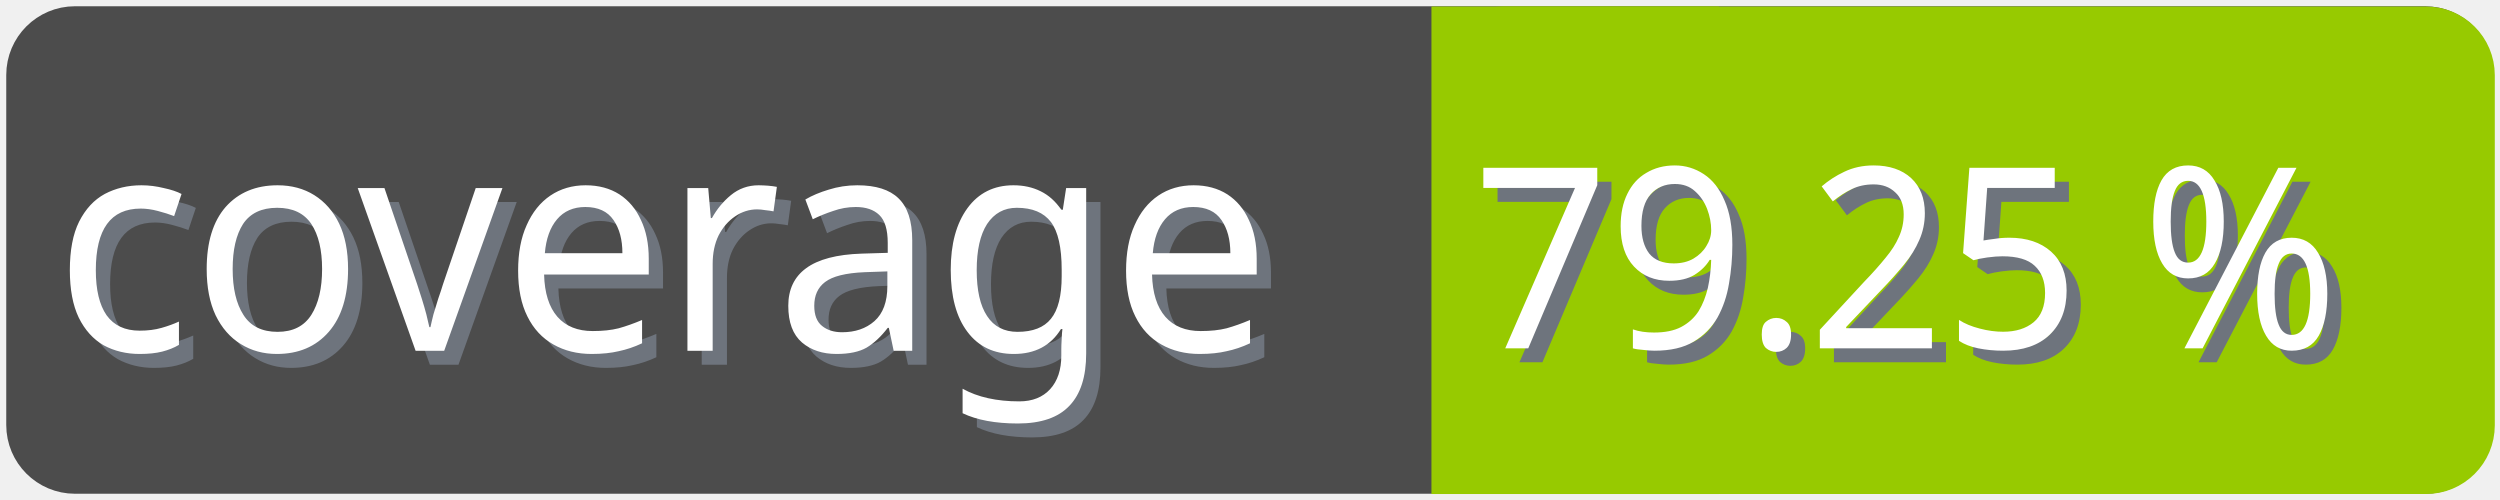
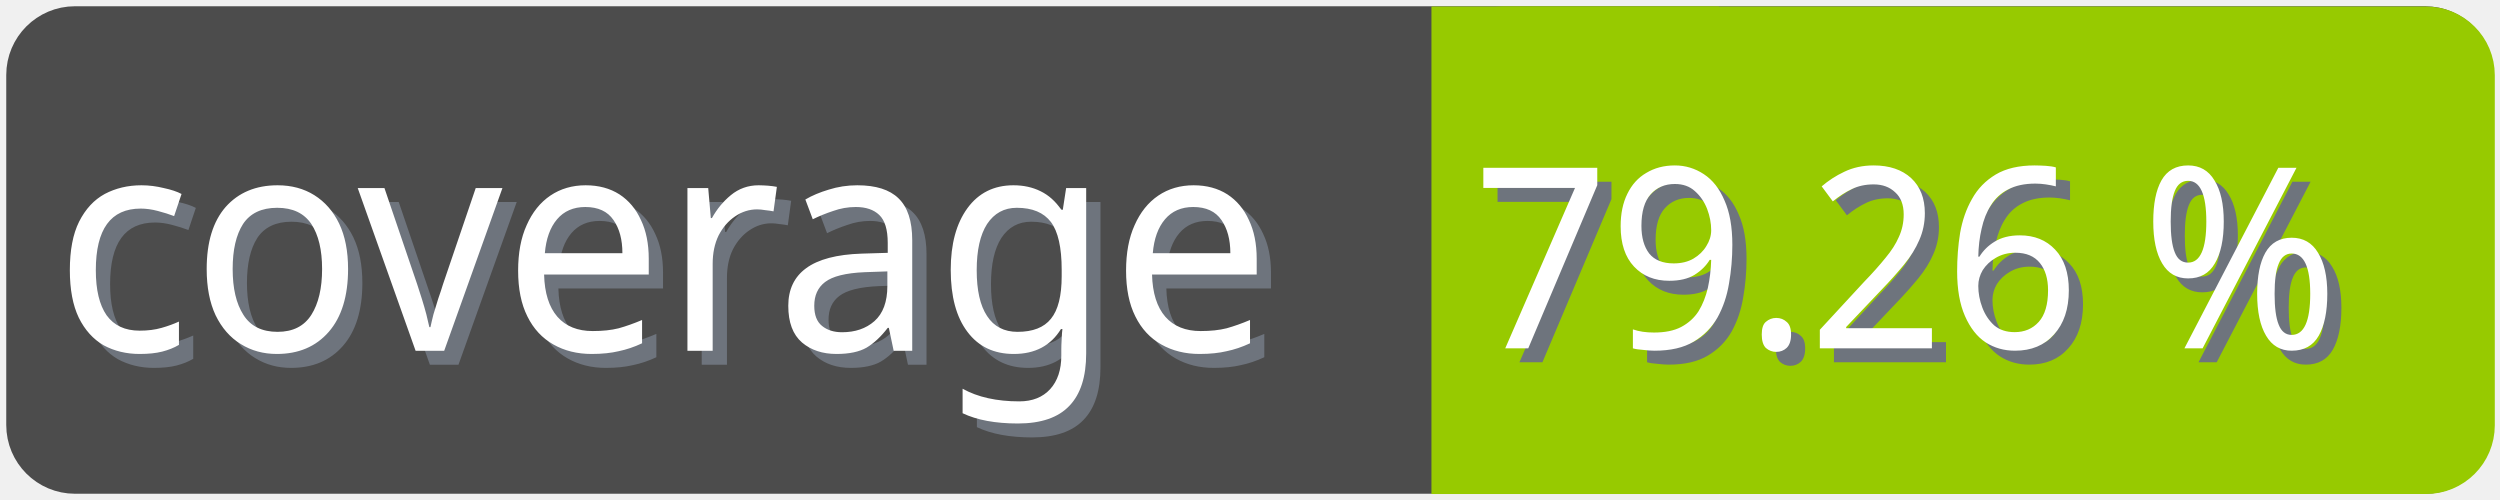
<svg xmlns="http://www.w3.org/2000/svg" width="100" height="20">
  <g>
    <rect fill="none" id="canvas_background" height="22" width="102" y="-1" x="-1" />
  </g>
  <g>
    <rect rx="2" id="svg_1" height="18" width="98" y="1" x="1" stroke-width="1.5" stroke="#4c4c4c" fill="#4c4c4c" />
    <text transform="matrix(0.95, 0, 0, 1.01133, 0.0809801, -0.0237383)" font-weight="normal" xml:space="preserve" text-anchor="start" font-family="'Trebuchet MS', Gadget, sans-serif" font-size="12" id="svg_8" y="14.45" x="2.8" stroke-width="0" stroke="#4c4c4c" fill="#6e747d">coverage</text>
    <text transform="matrix(0.95, 0, 0, 1.01133, 0.0809801, -0.0237383)" font-weight="normal" xml:space="preserve" text-anchor="start" font-family="'Trebuchet MS', Gadget, sans-serif" font-size="12" id="svg_3" y="13.9" x="2.2" stroke-width="0" stroke="#4c4c4c" fill="#ffffff">coverage</text>
    <rect rx="2" id="svg_5" height="18" width="40.905" y="1.011" x="58.137" stroke-width="1.5" stroke="#97ca00" fill="#97ca00" />
    <rect id="svg_7" height="18" width="10" y="1.011" x="58.008" stroke-width="1.5" stroke="#97ca00" fill="#97ca00" />
-     <text transform="matrix(0.95, 0, 0, 1.01133, 0.0809801, -0.0237383)" font-weight="normal" xml:space="preserve" text-anchor="end" font-family="'Trebuchet MS', Gadget, sans-serif" font-size="10" id="svg_10" y="14.35" x="99" stroke-width="0" stroke="#4c4c4c" fill="#6e747d">79.25 %</text>
-     <text transform="matrix(0.95, 0, 0, 1.01133, 0.0809801, -0.0237383)" font-weight="normal" xml:space="preserve" text-anchor="end" font-family="'Trebuchet MS', Gadget, sans-serif" font-size="10" id="svg_9" y="13.8" x="98.4" stroke-width="0" stroke="#4c4c4c" fill="#ffffff">79.25 %</text>
+     <text transform="matrix(0.95, 0, 0, 1.01133, 0.0809801, -0.0237383)" font-weight="normal" xml:space="preserve" text-anchor="end" font-family="'Trebuchet MS', Gadget, sans-serif" font-size="10" id="svg_10" y="14.35" x="99" stroke-width="0" stroke="#4c4c4c" fill="#6e747d">79.26 %</text>
+     <text transform="matrix(0.95, 0, 0, 1.01133, 0.0809801, -0.0237383)" font-weight="normal" xml:space="preserve" text-anchor="end" font-family="'Trebuchet MS', Gadget, sans-serif" font-size="10" id="svg_9" y="13.8" x="98.4" stroke-width="0" stroke="#4c4c4c" fill="#ffffff">79.26 %</text>
  </g>
</svg>
